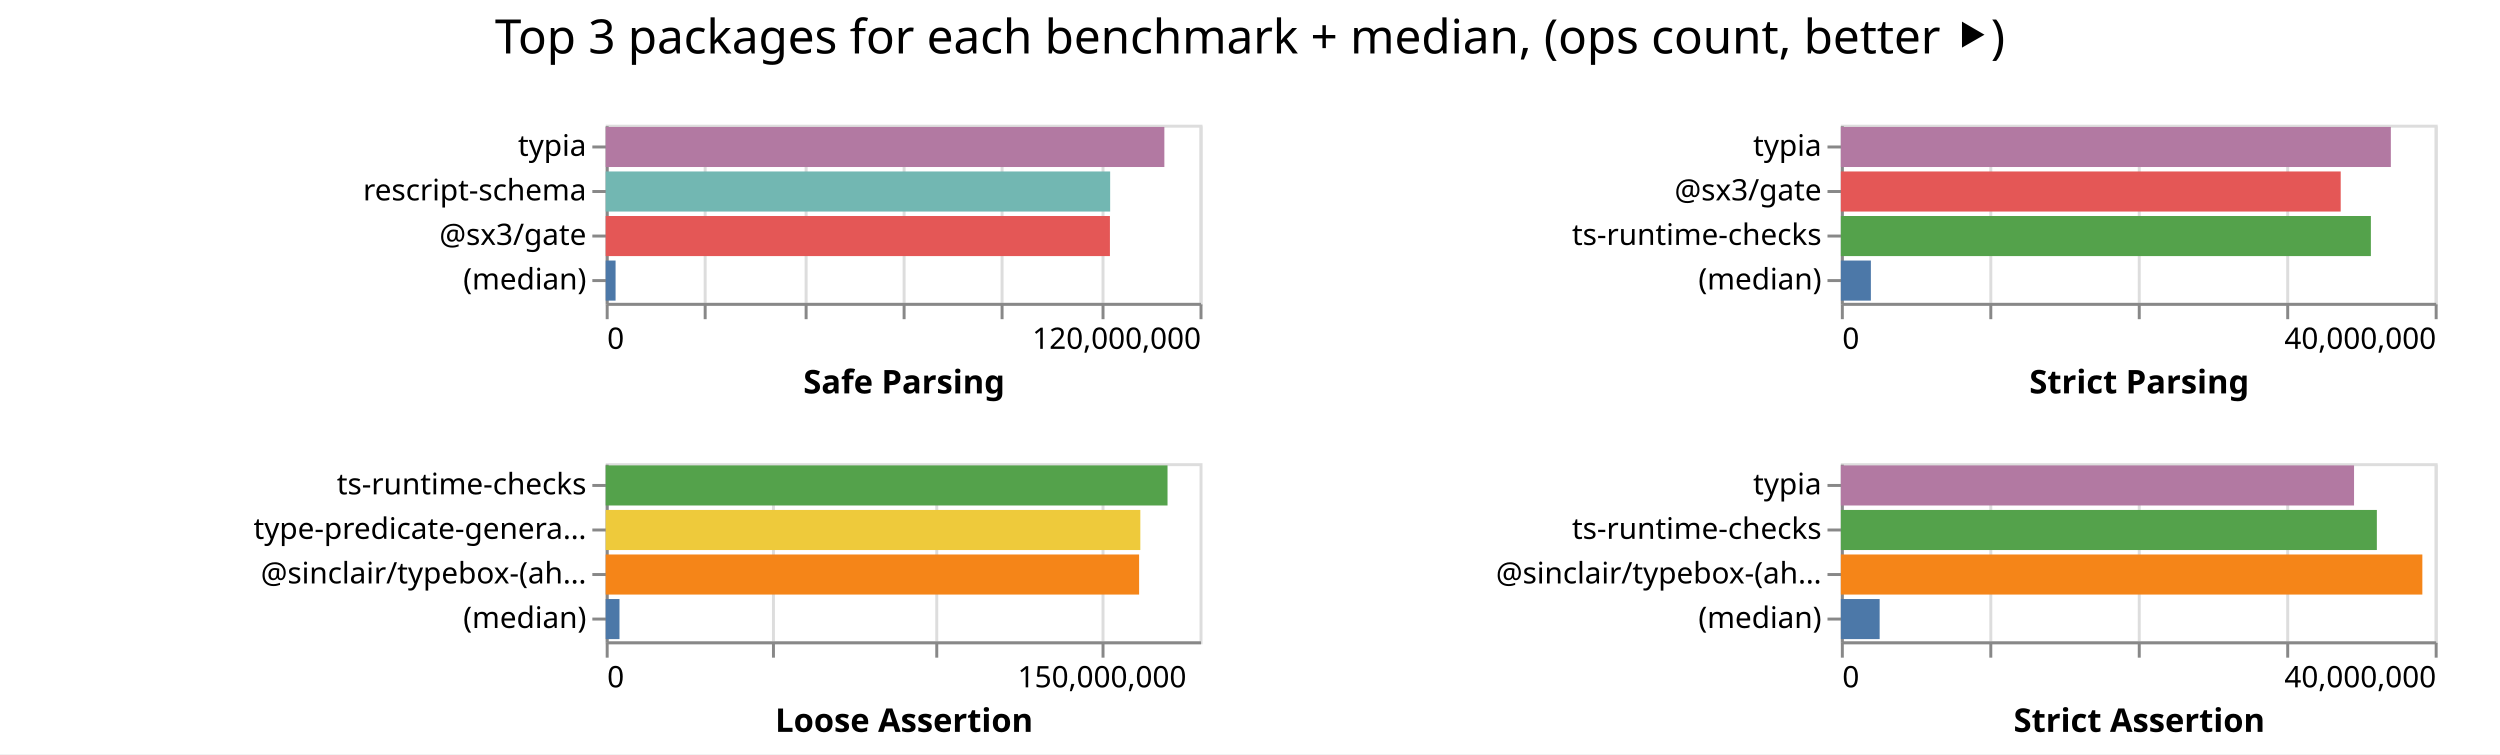
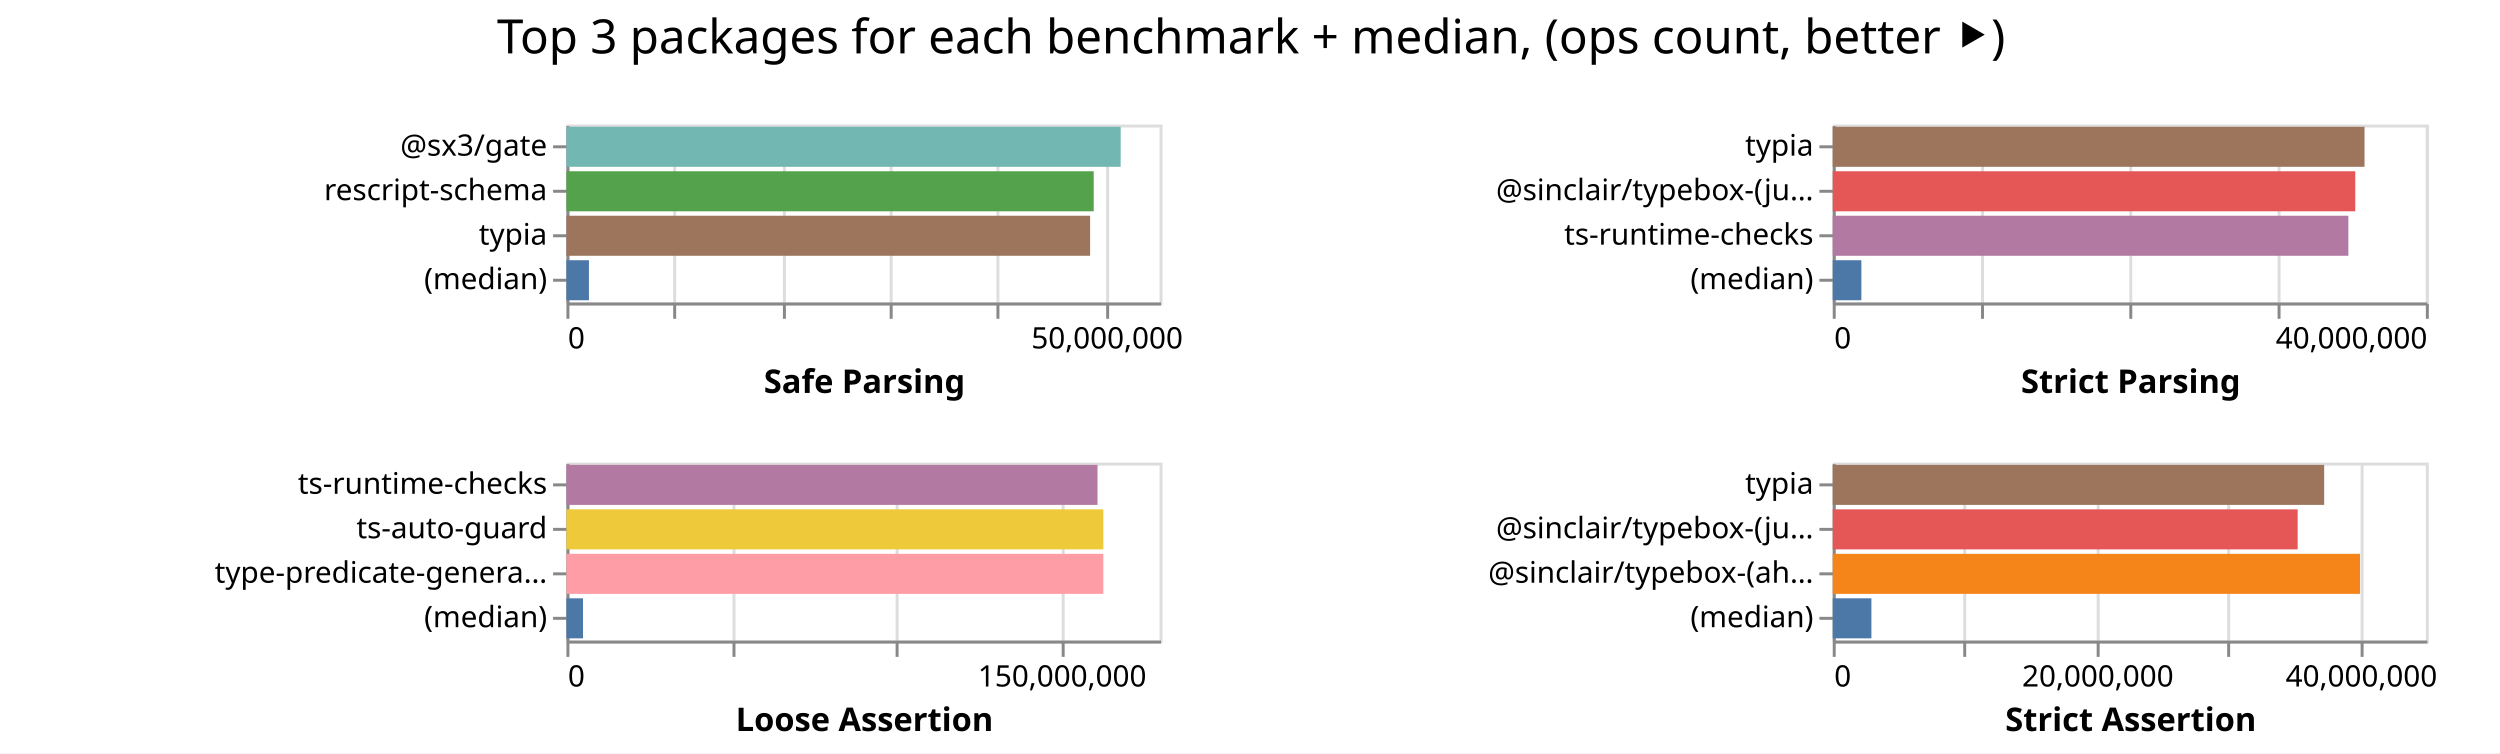
- <svg xmlns="http://www.w3.org/2000/svg" width="842" height="254" class="marks">
-   <path fill="#fff" d="M0 0h842v254H0z" />
+ <svg xmlns="http://www.w3.org/2000/svg" width="843" height="254" class="marks">
+   <path fill="#fff" d="M0 0h843v254H0z" />
  <g fill="none" stroke-miterlimit="10" aria-roledescription="group mark container" class="mark-group role-frame root">
-     <path d="M204 42" aria-hidden="true" class="background" />
+     <path d="M191 42" aria-hidden="true" class="background" />
    <g aria-roledescription="group mark container" class="mark-group role-scope child__Safe_Parsing_group">
-       <path stroke="#ddd" d="M204.5 42.5h200v60h-200Z" aria-hidden="true" class="background" />
+       <path stroke="#ddd" d="M191.5 42.5h200v60h-200Z" aria-hidden="true" class="background" />
      <g aria-hidden="true" class="mark-group role-axis">
-         <path d="M204.5 102.5" aria-hidden="true" class="background" pointer-events="none" />
+         <path d="M191.5 102.5" aria-hidden="true" class="background" pointer-events="none" />
        <g stroke="#ddd" class="mark-rule role-axis-grid" pointer-events="none">
-           <path d="M204.5 102.5v-60M237.5 102.5v-60M271.5 102.5v-60M304.5 102.5v-60M337.5 102.5v-60M371.5 102.5v-60M404.5 102.5v-60" />
+           <path d="M191.5 102.5v-60M227.5 102.5v-60M264.5 102.5v-60M300.5 102.5v-60M336.5 102.5v-60M373.5 102.5v-60" />
        </g>
      </g>
-       <g aria-label="X-axis titled 'Safe Parsing' for a linear scale with values from 0 to 120,000,000" aria-roledescription="axis" class="mark-group role-axis" pointer-events="none">
-         <path d="M204.5 102.5" aria-hidden="true" class="background" />
+       <g aria-label="X-axis titled 'Safe Parsing' for a linear scale with values from 0 to 55,000,000" aria-roledescription="axis" class="mark-group role-axis" pointer-events="none">
+         <path d="M191.5 102.5" aria-hidden="true" class="background" />
        <g stroke="#888" class="mark-rule role-axis-tick">
-           <path d="M204.5 102.5v5M237.5 102.5v5M271.5 102.5v5M304.5 102.5v5M337.5 102.5v5M371.5 102.5v5M404.5 102.5v5" />
+           <path d="M191.5 102.5v5M227.5 102.5v5M264.5 102.5v5M300.5 102.5v5M336.5 102.5v5M373.5 102.5v5" />
        </g>
        <g fill="#000" class="mark-text role-axis-label" font-family="sans-serif" font-size="10">
-           <text transform="translate(204.5 117.5)">0</text>
-           <text text-anchor="end" transform="translate(404.5 117.5)">120,000,000</text>
+           <text transform="translate(191.5 117.5)">0</text>
+           <text text-anchor="middle" transform="translate(373.318 117.5)">50,000,000</text>
        </g>
-         <path stroke="#888" d="M204.5 102.5h200" class="mark-rule role-axis-domain" />
-         <text fill="#000" class="mark-text role-axis-title" font-family="sans-serif" font-size="11" font-weight="bold" text-anchor="middle" transform="translate(304.5 132.5)">Safe Parsing</text>
+         <path stroke="#888" d="M191.5 102.5h200" class="mark-rule role-axis-domain" />
+         <text fill="#000" class="mark-text role-axis-title" font-family="sans-serif" font-size="11" font-weight="bold" text-anchor="middle" transform="translate(291.5 132.5)">Safe Parsing</text>
      </g>
-       <g aria-label="Y-axis for a discrete scale with 4 values: typia, rescript-schema, @sx3/gate, (median)" aria-roledescription="axis" class="mark-group role-axis" pointer-events="none">
-         <path d="M204.5 42.5" aria-hidden="true" class="background" />
+       <g aria-label="Y-axis for a discrete scale with 4 values: @sx3/gate, rescript-schema, typia, (median)" aria-roledescription="axis" class="mark-group role-axis" pointer-events="none">
+         <path d="M191.5 42.5" aria-hidden="true" class="background" />
        <g stroke="#888" class="mark-rule role-axis-tick">
-           <path d="M204.5 49.5h-5M204.5 64.5h-5M204.5 79.5h-5M204.5 94.5h-5" />
+           <path d="M191.5 49.5h-5M191.5 64.5h-5M191.5 79.5h-5M191.5 94.5h-5" />
        </g>
        <g fill="#000" class="mark-text role-axis-label" font-family="sans-serif" font-size="10" text-anchor="end">
-           <text transform="translate(197.5 52.5)">typia</text>
-           <text transform="translate(197.5 67.5)">rescript-schema</text>
-           <text transform="translate(197.5 82.5)">@sx3/gate</text>
-           <text transform="translate(197.5 97.5)">(median)</text>
+           <text transform="translate(184.5 52.5)">@sx3/gate</text>
+           <text transform="translate(184.5 67.5)">rescript-schema</text>
+           <text transform="translate(184.5 82.5)">typia</text>
+           <text transform="translate(184.5 97.5)">(median)</text>
        </g>
-         <path stroke="#888" d="M204.5 42.5v60" class="mark-rule role-axis-domain" />
+         <path stroke="#888" d="M191.5 42.5v60" class="mark-rule role-axis-domain" />
      </g>
      <g aria-roledescription="rect mark container" class="mark-rect role-mark child__Safe_Parsing_marks">
-         <path fill="#b279a2" d="M204 42.75h188.156v13.5H204Z" aria-label="Safe Parsing: 112893313; name: typia" aria-roledescription="bar" />
-         <path fill="#72b7b2" d="M204 57.75h169.899v13.5H204Z" aria-label="Safe Parsing: 101939271; name: rescript-schema" aria-roledescription="bar" />
-         <path fill="#e45756" d="M204 72.75h169.822v13.5H204Z" aria-label="Safe Parsing: 101893416; name: @sx3/gate" aria-roledescription="bar" />
-         <path fill="#4c78a8" d="M204 87.75h3.327v13.5H204Z" aria-label="Safe Parsing: 1995995; name: (median)" aria-roledescription="bar" />
+         <path fill="#72b7b2" d="M191 42.75h186.883v13.5H191Z" aria-label="Safe Parsing: 51392802; name: @sx3/gate" aria-roledescription="bar" />
+         <path fill="#54a24b" d="M191 57.75h177.802v13.5H191Z" aria-label="Safe Parsing: 48895685; name: rescript-schema" aria-roledescription="bar" />
+         <path fill="#9d755d" d="M191 72.75h176.583v13.5H191Z" aria-label="Safe Parsing: 48560362; name: typia" aria-roledescription="bar" />
+         <path fill="#4c78a8" d="M191 87.75h7.594v13.5H191Z" aria-label="Safe Parsing: 2088364; name: (median)" aria-roledescription="bar" />
      </g>
    </g>
    <g aria-roledescription="group mark container" class="mark-group role-scope child__Strict_Parsing_group">
-       <path stroke="#ddd" d="M620.5 42.5h200v60h-200Z" aria-hidden="true" class="background" />
+       <path stroke="#ddd" d="M618.5 42.5h200v60h-200Z" aria-hidden="true" class="background" />
      <g aria-hidden="true" class="mark-group role-axis">
-         <path d="M620.5 102.5" aria-hidden="true" class="background" pointer-events="none" />
+         <path d="M618.5 102.5" aria-hidden="true" class="background" pointer-events="none" />
        <g stroke="#ddd" class="mark-rule role-axis-grid" pointer-events="none">
-           <path d="M620.5 102.5v-60M670.5 102.5v-60M720.5 102.5v-60M770.5 102.5v-60M820.5 102.5v-60" />
+           <path d="M618.5 102.5v-60M668.5 102.5v-60M718.5 102.5v-60M768.5 102.5v-60M818.5 102.5v-60" />
        </g>
      </g>
      <g aria-label="X-axis titled 'Strict Parsing' for a linear scale with values from 0 to 40,000,000" aria-roledescription="axis" class="mark-group role-axis" pointer-events="none">
-         <path d="M620.5 102.5" aria-hidden="true" class="background" />
+         <path d="M618.5 102.5" aria-hidden="true" class="background" />
        <g stroke="#888" class="mark-rule role-axis-tick">
-           <path d="M620.5 102.5v5M670.5 102.5v5M720.5 102.5v5M770.5 102.5v5M820.5 102.5v5" />
+           <path d="M618.5 102.5v5M668.5 102.5v5M718.5 102.5v5M768.5 102.5v5M818.5 102.5v5" />
        </g>
        <g fill="#000" class="mark-text role-axis-label" font-family="sans-serif" font-size="10">
-           <text transform="translate(620.5 117.5)">0</text>
-           <text text-anchor="end" transform="translate(820.5 117.5)">40,000,000</text>
+           <text transform="translate(618.5 117.5)">0</text>
+           <text text-anchor="end" transform="translate(818.5 117.5)">40,000,000</text>
        </g>
-         <path stroke="#888" d="M620.5 102.5h200" class="mark-rule role-axis-domain" />
-         <text fill="#000" class="mark-text role-axis-title" font-family="sans-serif" font-size="11" font-weight="bold" text-anchor="middle" transform="translate(720.5 132.5)">Strict Parsing</text>
+         <path stroke="#888" d="M618.5 102.5h200" class="mark-rule role-axis-domain" />
+         <text fill="#000" class="mark-text role-axis-title" font-family="sans-serif" font-size="11" font-weight="bold" text-anchor="middle" transform="translate(718.5 132.5)">Strict Parsing</text>
      </g>
-       <g aria-label="Y-axis for a discrete scale with 4 values: typia, @sx3/gate, ts-runtime-checks, (median)" aria-roledescription="axis" class="mark-group role-axis" pointer-events="none">
-         <path d="M620.5 42.5" aria-hidden="true" class="background" />
+       <g aria-label="Y-axis for a discrete scale with 4 values: typia, @sinclair/typebox-(just-in-time), ts-runtime-checks, (median)" aria-roledescription="axis" class="mark-group role-axis" pointer-events="none">
+         <path d="M618.5 42.5" aria-hidden="true" class="background" />
        <g stroke="#888" class="mark-rule role-axis-tick">
-           <path d="M620.5 49.5h-5M620.5 64.5h-5M620.5 79.5h-5M620.5 94.5h-5" />
+           <path d="M618.5 49.5h-5M618.5 64.5h-5M618.5 79.5h-5M618.5 94.5h-5" />
        </g>
        <g fill="#000" class="mark-text role-axis-label" font-family="sans-serif" font-size="10" text-anchor="end">
-           <text transform="translate(613.5 52.5)">typia</text>
-           <text transform="translate(613.5 67.5)">@sx3/gate</text>
-           <text transform="translate(613.5 82.5)">ts-runtime-checks</text>
-           <text transform="translate(613.5 97.5)">(median)</text>
+           <text transform="translate(611.5 52.5)">typia</text>
+           <text transform="translate(611.5 67.5)">@sinclair/typebox-(ju…</text>
+           <text transform="translate(611.5 82.5)">ts-runtime-checks</text>
+           <text transform="translate(611.5 97.5)">(median)</text>
        </g>
-         <path stroke="#888" d="M620.5 42.5v60" class="mark-rule role-axis-domain" />
+         <path stroke="#888" d="M618.5 42.5v60" class="mark-rule role-axis-domain" />
      </g>
      <g aria-roledescription="rect mark container" class="mark-rect role-mark child__Strict_Parsing_marks">
-         <path fill="#b279a2" d="M620 42.75h185.236v13.5H620Z" aria-label="Strict Parsing: 37047215; name: typia" aria-roledescription="bar" />
-         <path fill="#e45756" d="M620 57.75h168.35v13.5H620Z" aria-label="Strict Parsing: 33669911; name: @sx3/gate" aria-roledescription="bar" />
-         <path fill="#54a24b" d="M620 72.75h178.512v13.5H620Z" aria-label="Strict Parsing: 35702365; name: ts-runtime-checks" aria-roledescription="bar" />
-         <path fill="#4c78a8" d="M620 87.75h10.111v13.5H620Z" aria-label="Strict Parsing: 2022253; name: (median)" aria-roledescription="bar" />
+         <path fill="#9d755d" d="M618 42.75h179.32v13.5H618Z" aria-label="Strict Parsing: 35863881; name: typia" aria-roledescription="bar" />
+         <path fill="#e45756" d="M618 57.75h176.19v13.5H618Z" aria-label="Strict Parsing: 35237968; name: @sinclair/typebox-(just-in-time)" aria-roledescription="bar" />
+         <path fill="#b279a2" d="M618 72.75h173.87v13.5H618Z" aria-label="Strict Parsing: 34773832; name: ts-runtime-checks" aria-roledescription="bar" />
+         <path fill="#4c78a8" d="M618 87.75h9.657v13.5H618Z" aria-label="Strict Parsing: 1931498; name: (median)" aria-roledescription="bar" />
      </g>
    </g>
    <g aria-roledescription="group mark container" class="mark-group role-scope child__Loose_Assertion_group">
-       <path stroke="#ddd" d="M204.5 156.5h200v60h-200Z" aria-hidden="true" class="background" />
+       <path stroke="#ddd" d="M191.5 156.5h200v60h-200Z" aria-hidden="true" class="background" />
      <g aria-hidden="true" class="mark-group role-axis">
-         <path d="M204.5 216.5" aria-hidden="true" class="background" pointer-events="none" />
+         <path d="M191.5 216.5" aria-hidden="true" class="background" pointer-events="none" />
        <g stroke="#ddd" class="mark-rule role-axis-grid" pointer-events="none">
-           <path d="M204.5 216.5v-60M260.5 216.5v-60M315.5 216.5v-60M371.5 216.5v-60" />
+           <path d="M191.5 216.5v-60M247.5 216.5v-60M302.5 216.5v-60M358.5 216.5v-60" />
        </g>
      </g>
      <g aria-label="X-axis titled 'Loose Assertion' for a linear scale with values from 0 to 180,000,000" aria-roledescription="axis" class="mark-group role-axis" pointer-events="none">
-         <path d="M204.5 216.5" aria-hidden="true" class="background" />
+         <path d="M191.5 216.5" aria-hidden="true" class="background" />
        <g stroke="#888" class="mark-rule role-axis-tick">
-           <path d="M204.5 216.5v5M260.5 216.5v5M315.5 216.5v5M371.5 216.5v5" />
+           <path d="M191.5 216.5v5M247.5 216.5v5M302.5 216.5v5M358.5 216.5v5" />
        </g>
        <g fill="#000" class="mark-text role-axis-label" font-family="sans-serif" font-size="10">
-           <text transform="translate(204.5 231.5)">0</text>
-           <text text-anchor="middle" transform="translate(371.167 231.5)">150,000,000</text>
+           <text transform="translate(191.5 231.5)">0</text>
+           <text text-anchor="middle" transform="translate(358.167 231.5)">150,000,000</text>
        </g>
-         <path stroke="#888" d="M204.5 216.5h200" class="mark-rule role-axis-domain" />
-         <text fill="#000" class="mark-text role-axis-title" font-family="sans-serif" font-size="11" font-weight="bold" text-anchor="middle" transform="translate(304.5 246.5)">Loose Assertion</text>
+         <path stroke="#888" d="M191.5 216.5h200" class="mark-rule role-axis-domain" />
+         <text fill="#000" class="mark-text role-axis-title" font-family="sans-serif" font-size="11" font-weight="bold" text-anchor="middle" transform="translate(291.5 246.5)">Loose Assertion</text>
      </g>
-       <g aria-label="Y-axis for a discrete scale with 4 values: ts-runtime-checks, type-predicate-generator, @sinclair/typebox-(ahead-of-time), (median)" aria-roledescription="axis" class="mark-group role-axis" pointer-events="none">
-         <path d="M204.5 156.5" aria-hidden="true" class="background" />
+       <g aria-label="Y-axis for a discrete scale with 4 values: ts-runtime-checks, ts-auto-guard, type-predicate-generator, (median)" aria-roledescription="axis" class="mark-group role-axis" pointer-events="none">
+         <path d="M191.5 156.5" aria-hidden="true" class="background" />
        <g stroke="#888" class="mark-rule role-axis-tick">
-           <path d="M204.5 163.5h-5M204.5 178.5h-5M204.5 193.5h-5M204.5 208.5h-5" />
+           <path d="M191.5 163.5h-5M191.5 178.5h-5M191.5 193.5h-5M191.5 208.5h-5" />
        </g>
        <g fill="#000" class="mark-text role-axis-label" font-family="sans-serif" font-size="10" text-anchor="end">
-           <text transform="translate(197.5 166.5)">ts-runtime-checks</text>
-           <text transform="translate(197.5 181.5)">type-predicate-genera…</text>
-           <text transform="translate(197.5 196.5)">@sinclair/typebox-(ah…</text>
-           <text transform="translate(197.5 211.5)">(median)</text>
+           <text transform="translate(184.5 166.5)">ts-runtime-checks</text>
+           <text transform="translate(184.5 181.5)">ts-auto-guard</text>
+           <text transform="translate(184.5 196.5)">type-predicate-genera…</text>
+           <text transform="translate(184.5 211.5)">(median)</text>
        </g>
-         <path stroke="#888" d="M204.5 156.5v60" class="mark-rule role-axis-domain" />
+         <path stroke="#888" d="M191.5 156.5v60" class="mark-rule role-axis-domain" />
      </g>
      <g aria-roledescription="rect mark container" class="mark-rect role-mark child__Loose_Assertion_marks">
-         <path fill="#54a24b" d="M204 156.75h189.223v13.5H204Z" aria-label="Loose Assertion: 170301019; name: ts-runtime-checks" aria-roledescription="bar" />
-         <path fill="#eeca3b" d="M204 171.75h180.062v13.5H204Z" aria-label="Loose Assertion: 162055936; name: type-predicate-generator" aria-roledescription="bar" />
-         <path fill="#f58518" d="M204 186.75h179.653v13.5H204Z" aria-label="Loose Assertion: 161687797; name: @sinclair/typebox-(ahead-of-time)" aria-roledescription="bar" />
-         <path fill="#4c78a8" d="M204 201.75h4.643v13.5H204Z" aria-label="Loose Assertion: 4178616.5; name: (median)" aria-roledescription="bar" />
+         <path fill="#b279a2" d="M191 156.75h179.079v13.5H191Z" aria-label="Loose Assertion: 161170696; name: ts-runtime-checks" aria-roledescription="bar" />
+         <path fill="#eeca3b" d="M191 171.75h181.048v13.5H191Z" aria-label="Loose Assertion: 162942896; name: ts-auto-guard" aria-roledescription="bar" />
+         <path fill="#ff9da6" d="M191 186.75h181.034v13.5H191Z" aria-label="Loose Assertion: 162930966; name: type-predicate-generator" aria-roledescription="bar" />
+         <path fill="#4c78a8" d="M191 201.75h5.596v13.5H191Z" aria-label="Loose Assertion: 5036391; name: (median)" aria-roledescription="bar" />
      </g>
    </g>
    <g aria-roledescription="group mark container" class="mark-group role-scope child__Strict_Assertion_group">
-       <path stroke="#ddd" d="M620.5 156.5h200v60h-200Z" aria-hidden="true" class="background" />
+       <path stroke="#ddd" d="M618.5 156.5h200v60h-200Z" aria-hidden="true" class="background" />
      <g aria-hidden="true" class="mark-group role-axis">
-         <path d="M620.5 216.5" aria-hidden="true" class="background" pointer-events="none" />
+         <path d="M618.5 216.5" aria-hidden="true" class="background" pointer-events="none" />
        <g stroke="#ddd" class="mark-rule role-axis-grid" pointer-events="none">
-           <path d="M620.5 216.5v-60M670.5 216.5v-60M720.5 216.5v-60M770.5 216.5v-60M820.5 216.5v-60" />
+           <path d="M618.5 216.5v-60M662.5 216.5v-60M707.5 216.5v-60M751.5 216.5v-60M796.5 216.5v-60" />
        </g>
      </g>
-       <g aria-label="X-axis titled 'Strict Assertion' for a linear scale with values from 0 to 40,000,000" aria-roledescription="axis" class="mark-group role-axis" pointer-events="none">
-         <path d="M620.5 216.5" aria-hidden="true" class="background" />
+       <g aria-label="X-axis titled 'Strict Assertion' for a linear scale with values from 0 to 45,000,000" aria-roledescription="axis" class="mark-group role-axis" pointer-events="none">
+         <path d="M618.5 216.5" aria-hidden="true" class="background" />
        <g stroke="#888" class="mark-rule role-axis-tick">
-           <path d="M620.5 216.5v5M670.5 216.5v5M720.5 216.5v5M770.5 216.5v5M820.5 216.5v5" />
+           <path d="M618.5 216.5v5M662.5 216.5v5M707.5 216.5v5M751.5 216.5v5M796.5 216.5v5" />
        </g>
        <g fill="#000" class="mark-text role-axis-label" font-family="sans-serif" font-size="10">
-           <text transform="translate(620.5 231.5)">0</text>
-           <text text-anchor="end" transform="translate(820.5 231.5)">40,000,000</text>
+           <text transform="translate(618.5 231.5)">0</text>
+           <text text-anchor="middle" transform="translate(707.389 231.5)">20,000,000</text>
+           <text text-anchor="middle" transform="translate(796.278 231.5)">40,000,000</text>
        </g>
-         <path stroke="#888" d="M620.5 216.5h200" class="mark-rule role-axis-domain" />
-         <text fill="#000" class="mark-text role-axis-title" font-family="sans-serif" font-size="11" font-weight="bold" text-anchor="middle" transform="translate(720.5 246.5)">Strict Assertion</text>
+         <path stroke="#888" d="M618.5 216.5h200" class="mark-rule role-axis-domain" />
+         <text fill="#000" class="mark-text role-axis-title" font-family="sans-serif" font-size="11" font-weight="bold" text-anchor="middle" transform="translate(718.5 246.5)">Strict Assertion</text>
      </g>
-       <g aria-label="Y-axis for a discrete scale with 4 values: typia, ts-runtime-checks, @sinclair/typebox-(ahead-of-time), (median)" aria-roledescription="axis" class="mark-group role-axis" pointer-events="none">
-         <path d="M620.5 156.5" aria-hidden="true" class="background" />
+       <g aria-label="Y-axis for a discrete scale with 4 values: typia, @sinclair/typebox-(just-in-time), @sinclair/typebox-(ahead-of-time), (median)" aria-roledescription="axis" class="mark-group role-axis" pointer-events="none">
+         <path d="M618.5 156.5" aria-hidden="true" class="background" />
        <g stroke="#888" class="mark-rule role-axis-tick">
-           <path d="M620.5 163.5h-5M620.5 178.5h-5M620.5 193.5h-5M620.5 208.5h-5" />
+           <path d="M618.5 163.5h-5M618.5 178.5h-5M618.5 193.5h-5M618.5 208.5h-5" />
        </g>
        <g fill="#000" class="mark-text role-axis-label" font-family="sans-serif" font-size="10" text-anchor="end">
-           <text transform="translate(613.5 166.5)">typia</text>
-           <text transform="translate(613.5 181.5)">ts-runtime-checks</text>
-           <text transform="translate(613.5 196.5)">@sinclair/typebox-(ah…</text>
-           <text transform="translate(613.5 211.5)">(median)</text>
+           <text transform="translate(611.5 166.5)">typia</text>
+           <text transform="translate(611.5 181.5)">@sinclair/typebox-(ju…</text>
+           <text transform="translate(611.5 196.5)">@sinclair/typebox-(ah…</text>
+           <text transform="translate(611.5 211.5)">(median)</text>
        </g>
-         <path stroke="#888" d="M620.5 156.5v60" class="mark-rule role-axis-domain" />
+         <path stroke="#888" d="M618.5 156.5v60" class="mark-rule role-axis-domain" />
      </g>
      <g aria-roledescription="rect mark container" class="mark-rect role-mark child__Strict_Assertion_marks">
-         <path fill="#b279a2" d="M620 156.75h172.843v13.5H620Z" aria-label="Strict Assertion: 34568669; name: typia" aria-roledescription="bar" />
-         <path fill="#54a24b" d="M620 171.75h180.523v13.5H620Z" aria-label="Strict Assertion: 36104676; name: ts-runtime-checks" aria-roledescription="bar" />
-         <path fill="#f58518" d="M620 186.75h195.847v13.5H620Z" aria-label="Strict Assertion: 39169351; name: @sinclair/typebox-(ahead-of-time)" aria-roledescription="bar" />
-         <path fill="#4c78a8" d="M620 201.75h13.066v13.5H620Z" aria-label="Strict Assertion: 2613191; name: (median)" aria-roledescription="bar" />
+         <path fill="#9d755d" d="M618 156.75h165.711v13.5H618Z" aria-label="Strict Assertion: 37284992; name: typia" aria-roledescription="bar" />
+         <path fill="#e45756" d="M618 171.75h156.775v13.5H618Z" aria-label="Strict Assertion: 35274387; name: @sinclair/typebox-(just-in-time)" aria-roledescription="bar" />
+         <path fill="#f58518" d="M618 186.75h177.81v13.5H618Z" aria-label="Strict Assertion: 40007460; name: @sinclair/typebox-(ahead-of-time)" aria-roledescription="bar" />
+         <path fill="#4c78a8" d="M618 201.75h13.037v13.5H618Z" aria-label="Strict Assertion: 2933330.5; name: (median)" aria-roledescription="bar" />
      </g>
    </g>
    <g class="mark-group role-title">
-       <path d="M421 5" aria-hidden="true" class="background" pointer-events="none" />
-       <text fill="#000" aria-label="Title text 'Top 3 packages for each benchmark + median, (ops count, better ⯈)'" aria-roledescription="title" class="mark-text role-title-text" font-family="sans-serif" font-size="16" pointer-events="none" text-anchor="middle" transform="translate(421 18)">Top 3 packages for each benchmark + median, (ops count, better ⯈)</text>
+       <path d="M421.889 5" aria-hidden="true" class="background" pointer-events="none" />
+       <text fill="#000" aria-label="Title text 'Top 3 packages for each benchmark + median, (ops count, better ⯈)'" aria-roledescription="title" class="mark-text role-title-text" font-family="sans-serif" font-size="16" pointer-events="none" text-anchor="middle" transform="translate(421.889 18)">Top 3 packages for each benchmark + median, (ops count, better ⯈)</text>
    </g>
  </g>
</svg>
